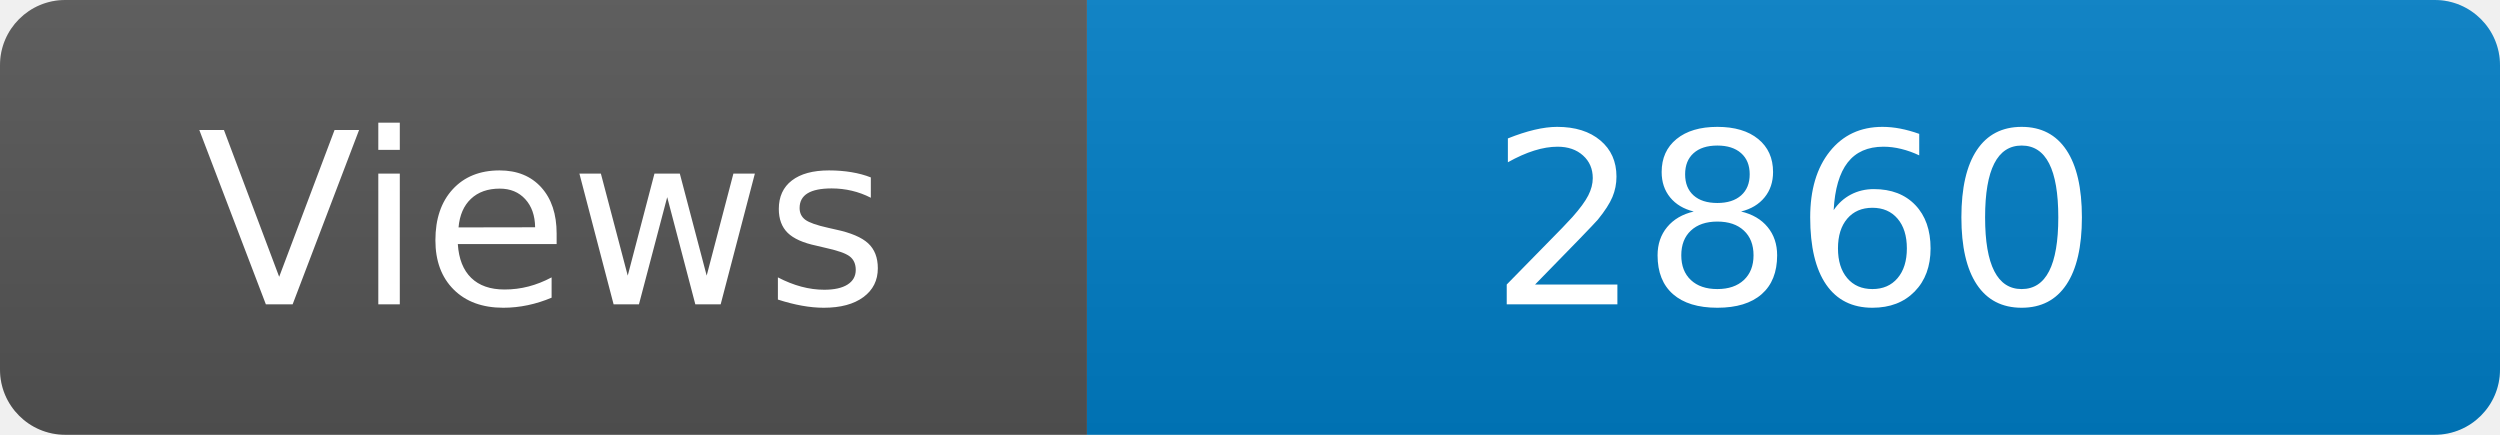
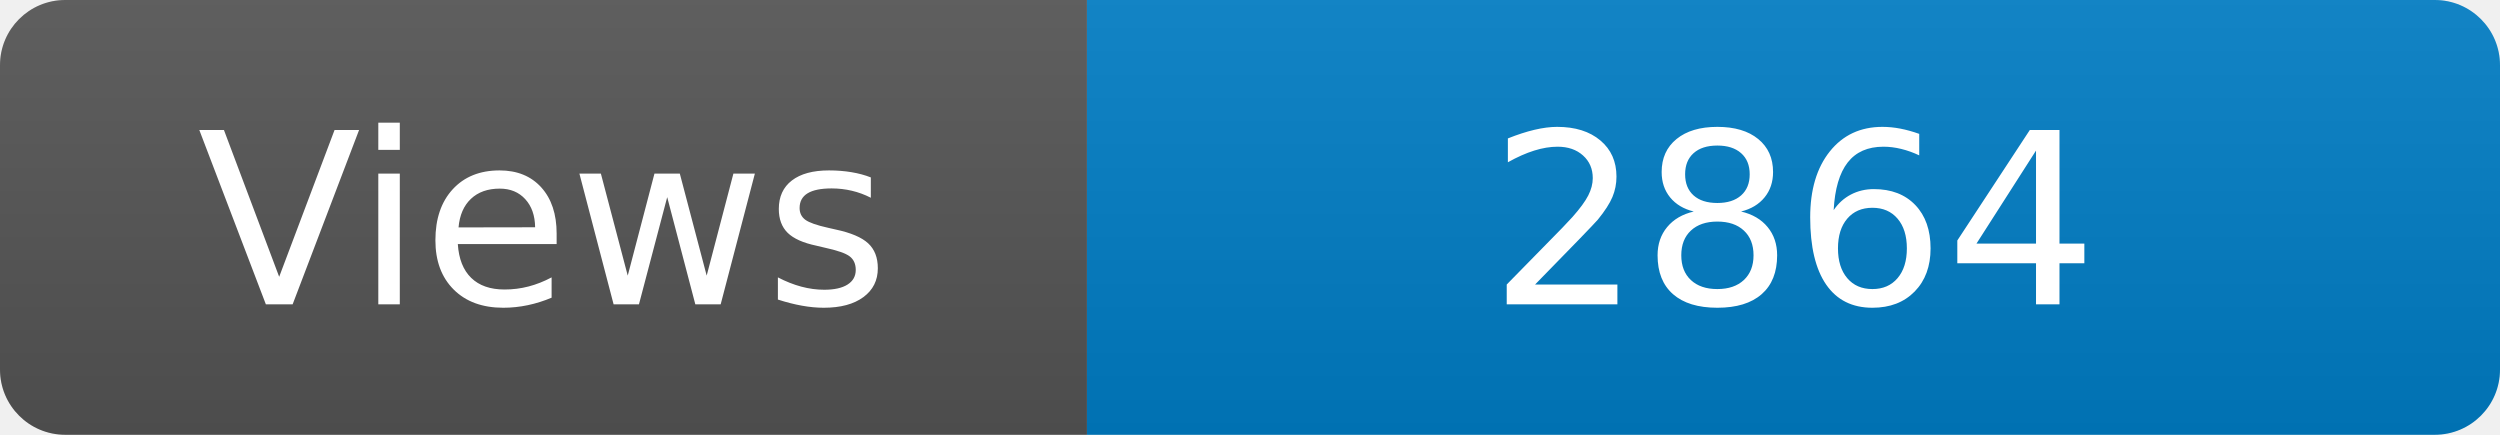
<svg xmlns="http://www.w3.org/2000/svg" width="115" height="20" role="img" aria-label="Maintained?: yes">
  <linearGradient id="s" x2="0" y2="100%">
    <stop offset="0" stop-color="#bbb" stop-opacity=".1" />
    <stop offset="1" stop-opacity=".1" />
  </linearGradient>
  <clipPath id="r">
    <rect width="115" height="20" rx="3" fill="#fff" />
  </clipPath>
  <g clip-path="url(#r)">
    <rect width="50" height="20" fill="#555" />
    <rect x="50" width="160" height="20" fill="#007ec6" />
    <rect width="115" height="20" fill="url(#s)" />
  </g>
  <g fill="#fff" text-anchor="middle" font-family="Verdana,Geneva,DejaVu Sans,sans-serif" font-size="110">
    <text x="250" y="140" transform="scale(.1)" fill="#fff">Views</text>
-     <text x="825" y="140" transform="scale(.1)" fill="#fff">2860</text>
+     <text x="825" y="140" transform="scale(.1)" fill="#fff">2864</text>
  </g>
</svg>
